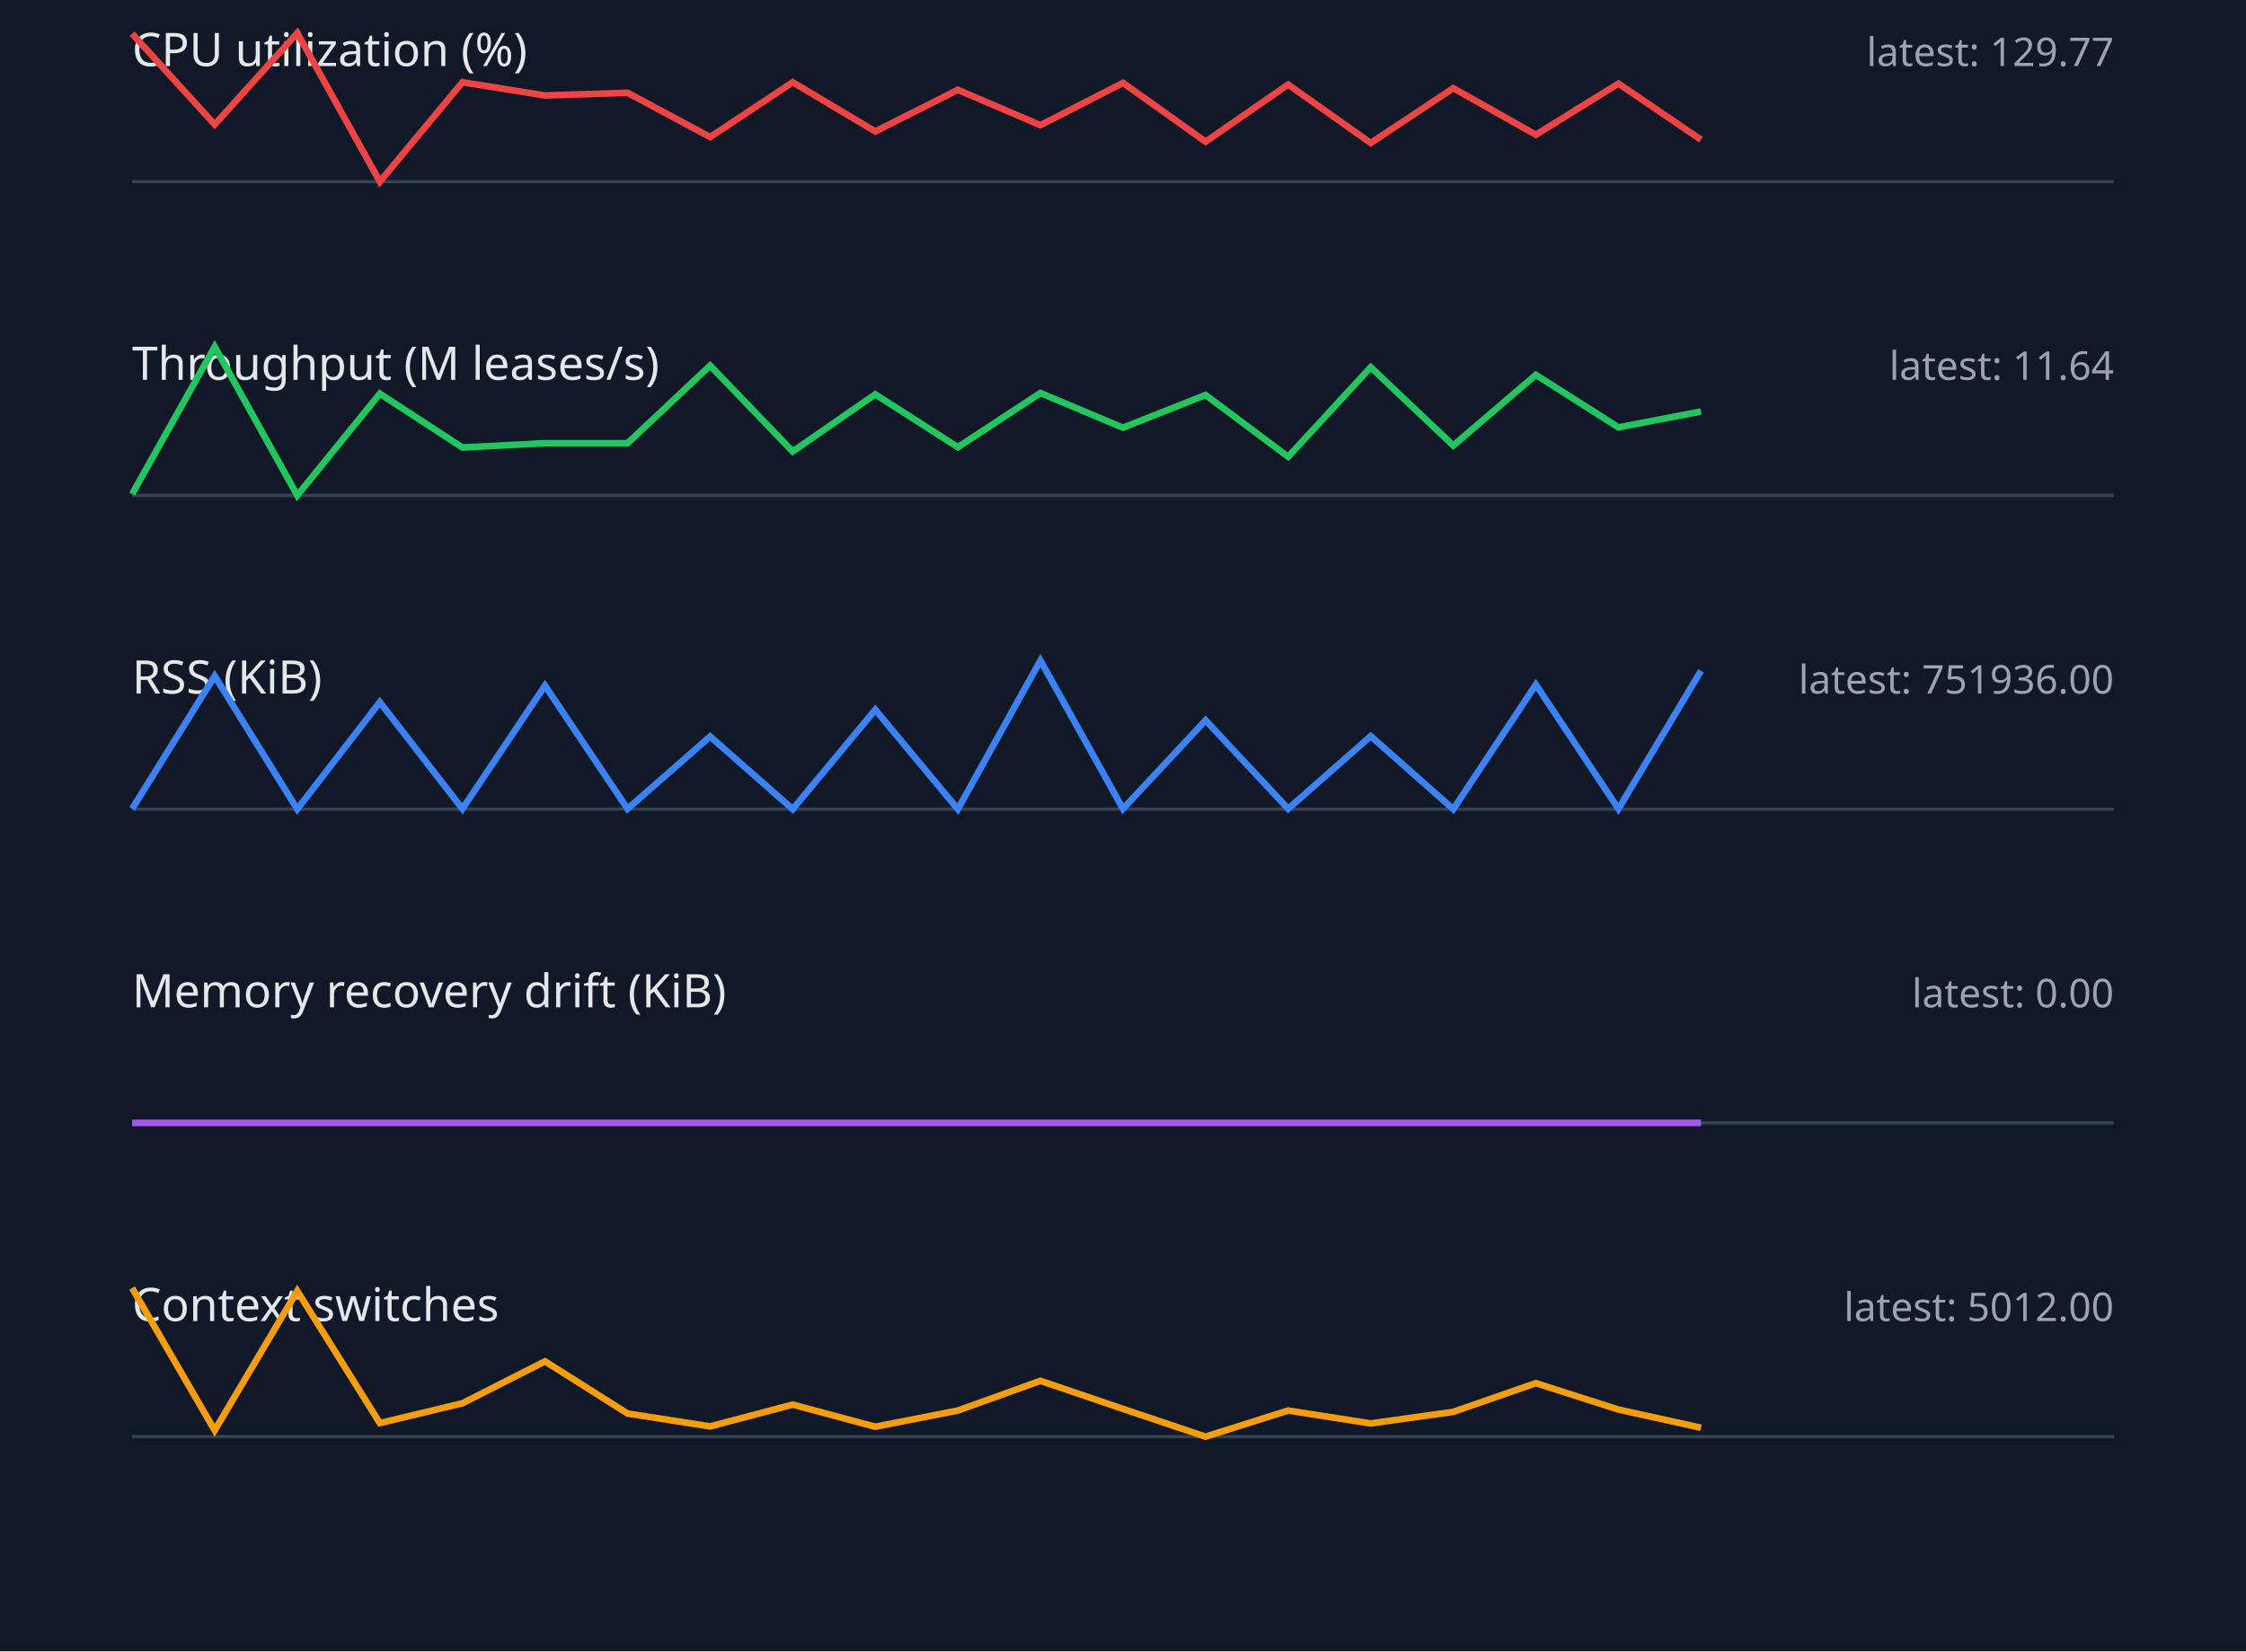
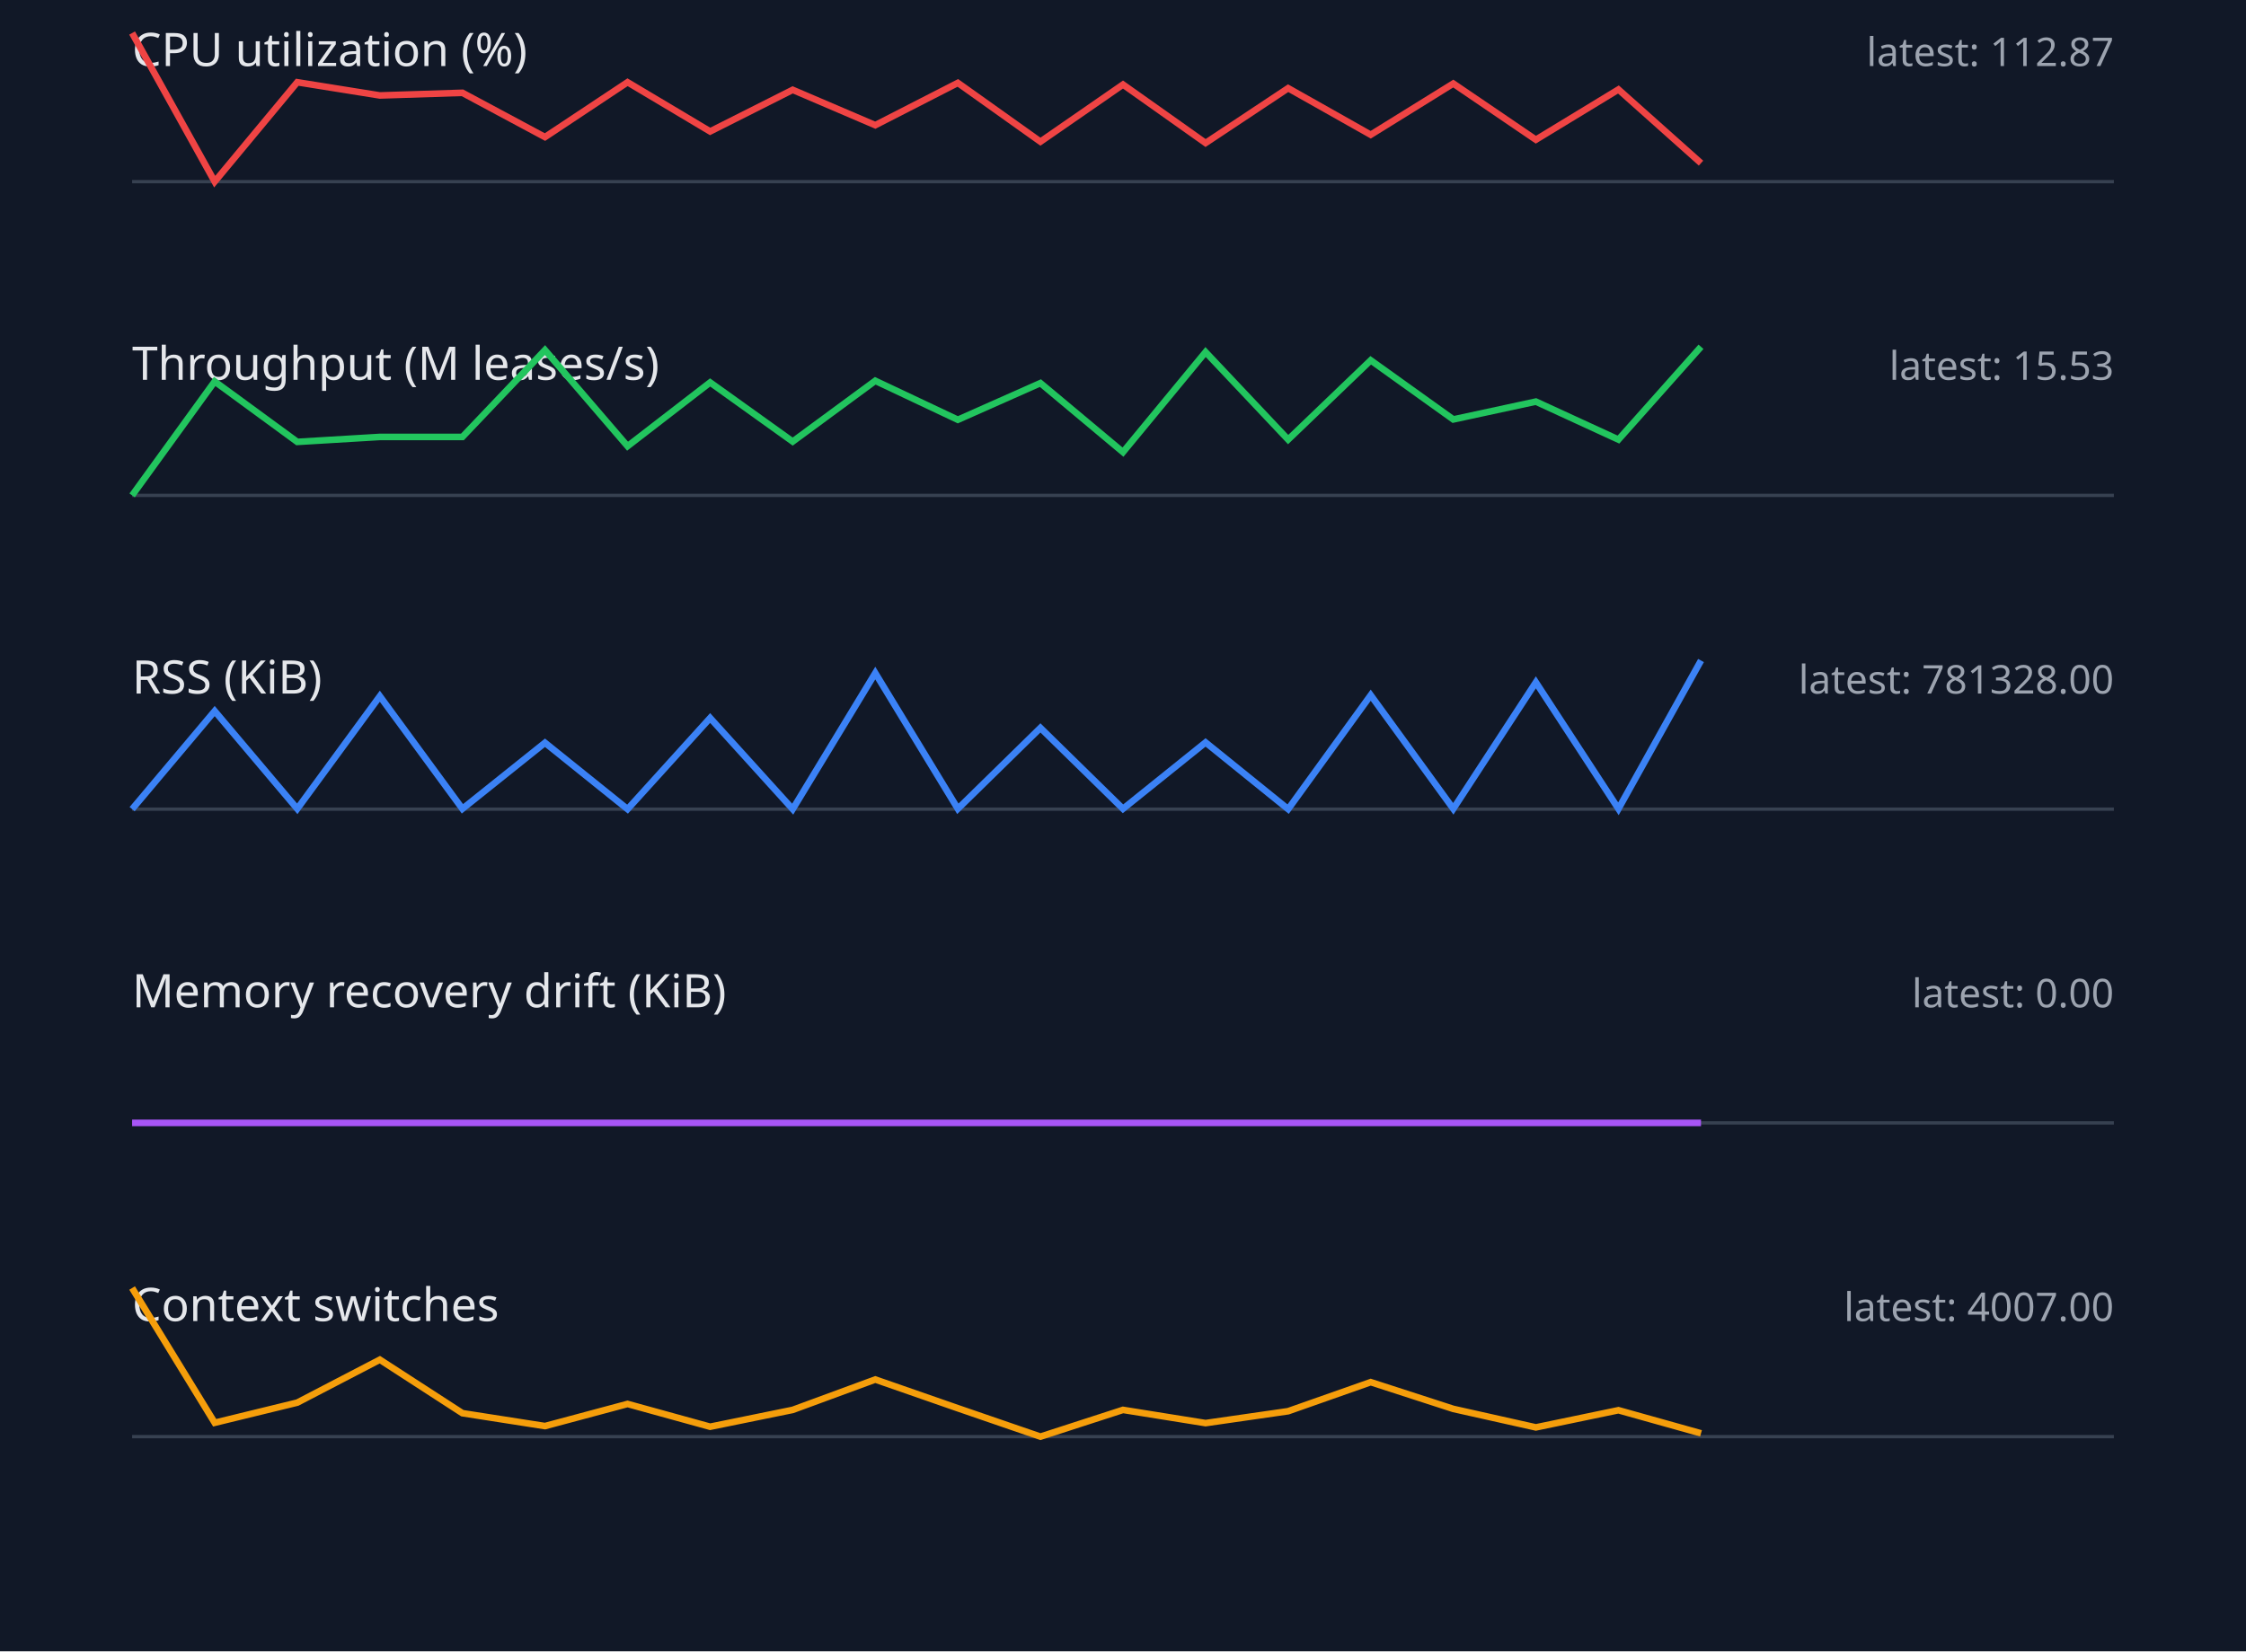
<svg xmlns="http://www.w3.org/2000/svg" width="680" height="500" viewBox="0 0 680 500">
  <style>.label{font:14px sans-serif;fill:#e5e7eb}.value{font:12px sans-serif;fill:#9ca3af}.axis{stroke:#374151}.series{fill:none;stroke-width:2}</style>
  <rect width="100%" height="100%" fill="#111827" />
  <text x="40" y="20" class="label">CPU utilization (%)</text>
-   <text x="640" y="20" text-anchor="end" class="value">latest: 129.77</text>
+   <text x="640" y="20" text-anchor="end" class="value">latest: 112.87</text>
  <line x1="40" y1="55" x2="640" y2="55" class="axis" />
-   <polyline points="40,10.2 65,37.7 90,10.0 115,55.0 140,24.9 165,28.9 190,28.1 215,41.5 240,24.9 265,39.8 290,27.2 315,37.9 340,25.1 365,42.9 390,25.6 415,43.3 440,26.7 465,40.8 490,25.3 515,42.3" stroke="#ef4444" class="series" />
+   <polyline points="40,10.0 65,55.0 90,24.9 115,28.9 140,28.1 165,41.5 190,24.9 215,39.8 240,27.2 265,37.9 290,25.1 315,42.9 340,25.6 365,43.3 390,26.7 415,40.8 440,25.3 465,42.3 490,27.1 515,49.4" stroke="#ef4444" class="series" />
  <text x="40" y="115" class="label">Throughput (M leases/s)</text>
-   <text x="640" y="115" text-anchor="end" class="value">latest: 11.64</text>
+   <text x="640" y="115" text-anchor="end" class="value">latest: 15.53</text>
  <line x1="40" y1="150" x2="640" y2="150" class="axis" />
-   <polyline points="40,149.6 65,105.0 90,150.0 115,119.2 140,135.5 165,134.2 190,134.2 215,110.7 240,136.7 265,119.4 290,135.4 315,119.0 340,129.5 365,119.6 390,138.3 415,111.2 440,134.9 465,113.5 490,129.4 515,124.6" stroke="#22c55e" class="series" />
+   <polyline points="40,150.0 65,115.5 90,133.8 115,132.3 140,132.3 165,106.0 190,135.1 215,115.8 240,133.7 265,115.3 290,127.1 315,116.0 340,136.9 365,106.6 390,133.1 415,109.1 440,127.0 465,121.6 490,133.1 515,105.0" stroke="#22c55e" class="series" />
  <text x="40" y="210" class="label">RSS (KiB)</text>
-   <text x="640" y="210" text-anchor="end" class="value">latest: 751936.00</text>
+   <text x="640" y="210" text-anchor="end" class="value">latest: 781328.00</text>
  <line x1="40" y1="245" x2="640" y2="245" class="axis" />
-   <polyline points="40,244.9 65,204.7 90,245.0 115,212.6 140,244.9 165,207.6 190,244.9 215,223.0 240,245.0 265,214.9 290,245.0 315,200.0 340,244.9 365,218.1 390,244.9 415,222.9 440,245.0 465,207.3 490,244.9 515,203.1" stroke="#3b82f6" class="series" />
+   <polyline points="40,245.0 65,215.3 90,244.9 115,210.8 140,244.9 165,224.9 190,245.0 215,217.4 240,245.0 265,203.8 290,244.9 315,220.4 340,244.9 365,224.8 390,245.0 415,210.5 440,244.9 465,206.6 490,244.9 515,200.0" stroke="#3b82f6" class="series" />
  <text x="40" y="305" class="label">Memory recovery drift (KiB)</text>
  <text x="640" y="305" text-anchor="end" class="value">latest: 0.00</text>
  <line x1="40" y1="340" x2="640" y2="340" class="axis" />
  <polyline points="40,340.0 65,340.0 90,340.0 115,340.0 140,340.0 165,340.0 190,340.0 215,340.0 240,340.0 265,340.0 290,340.0 315,340.0 340,340.0 365,340.0 390,340.0 415,340.0 440,340.0 465,340.0 490,340.0 515,340.0" stroke="#a855f7" class="series" />
  <text x="40" y="400" class="label">Context switches</text>
-   <text x="640" y="400" text-anchor="end" class="value">latest: 5012.00</text>
+   <text x="640" y="400" text-anchor="end" class="value">latest: 4007.00</text>
  <line x1="40" y1="435" x2="640" y2="435" class="axis" />
-   <polyline points="40,390.0 65,433.1 90,390.9 115,430.9 140,424.9 165,412.2 190,428.0 215,431.9 240,425.3 265,432.0 290,427.1 315,418.1 340,426.6 365,435.0 390,427.1 415,431.0 440,427.5 465,418.8 490,426.8 515,432.3" stroke="#f59e0b" class="series" />
+   <polyline points="40,390.0 65,430.8 90,424.7 115,411.7 140,427.9 165,431.8 190,425.1 215,432.0 240,426.9 265,417.7 290,426.4 315,435.0 340,426.9 365,430.9 390,427.3 415,418.5 440,426.6 465,432.2 490,427.0 515,434.0" stroke="#f59e0b" class="series" />
</svg>
